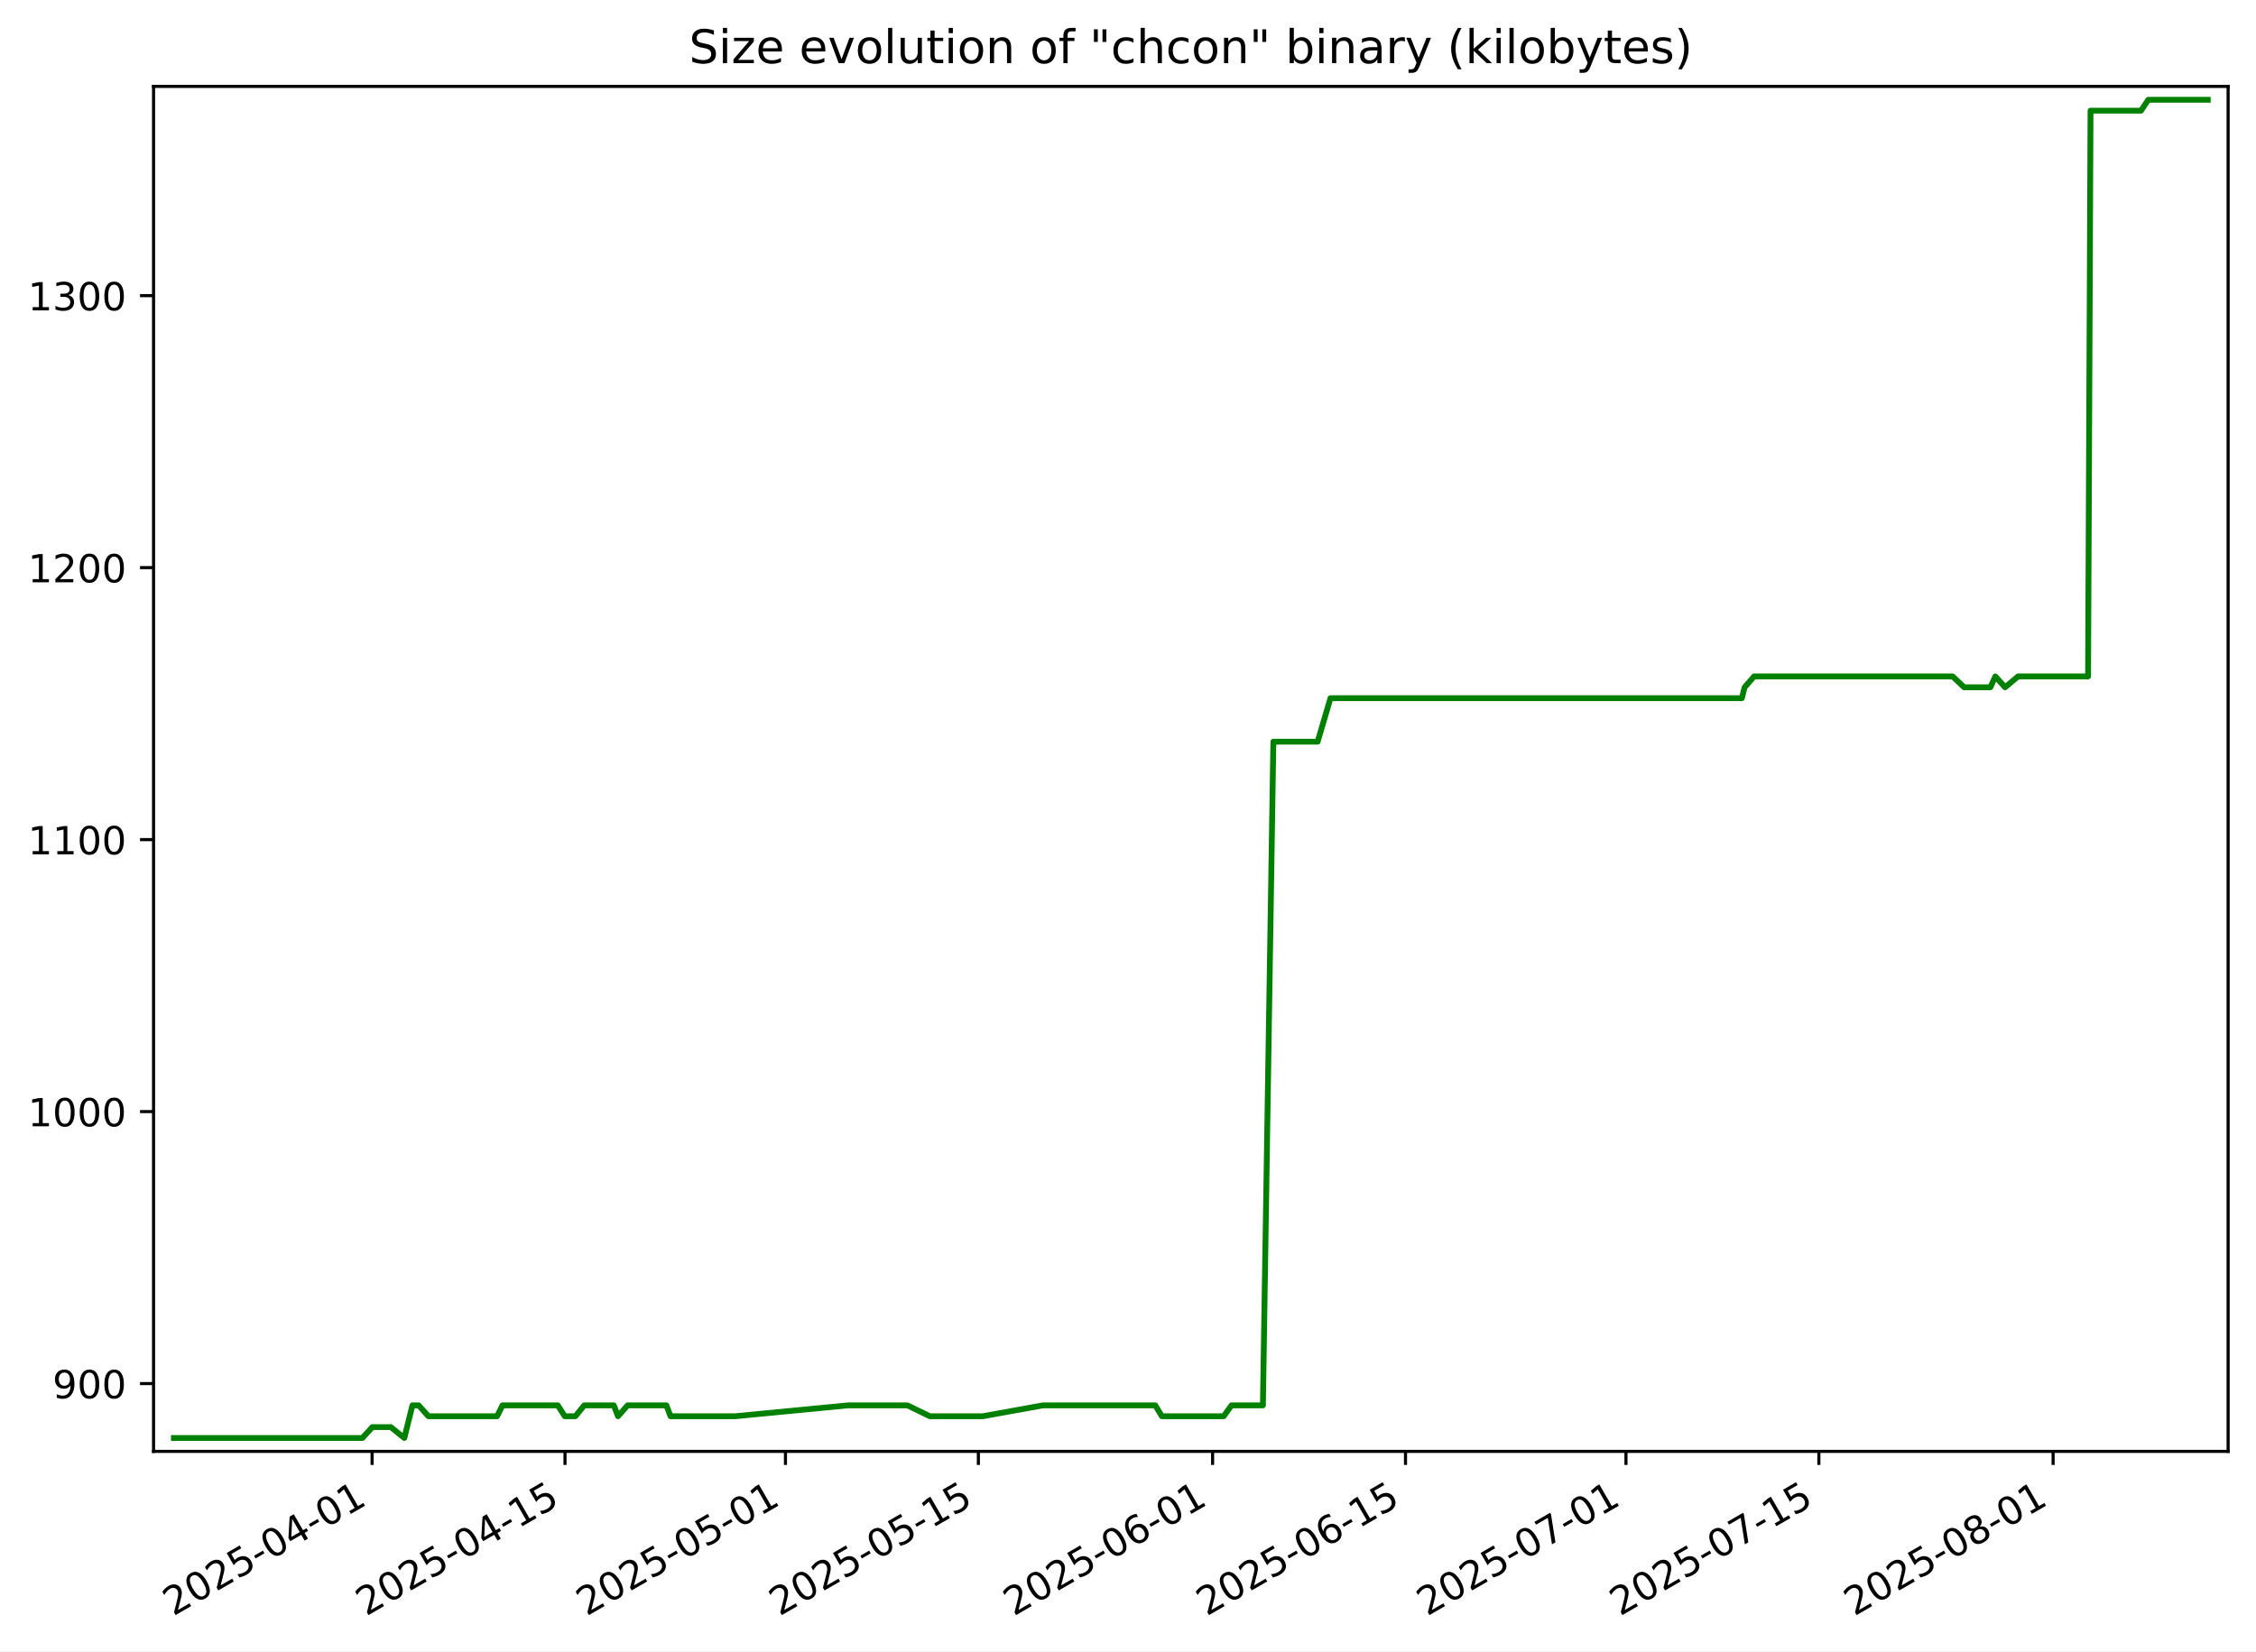
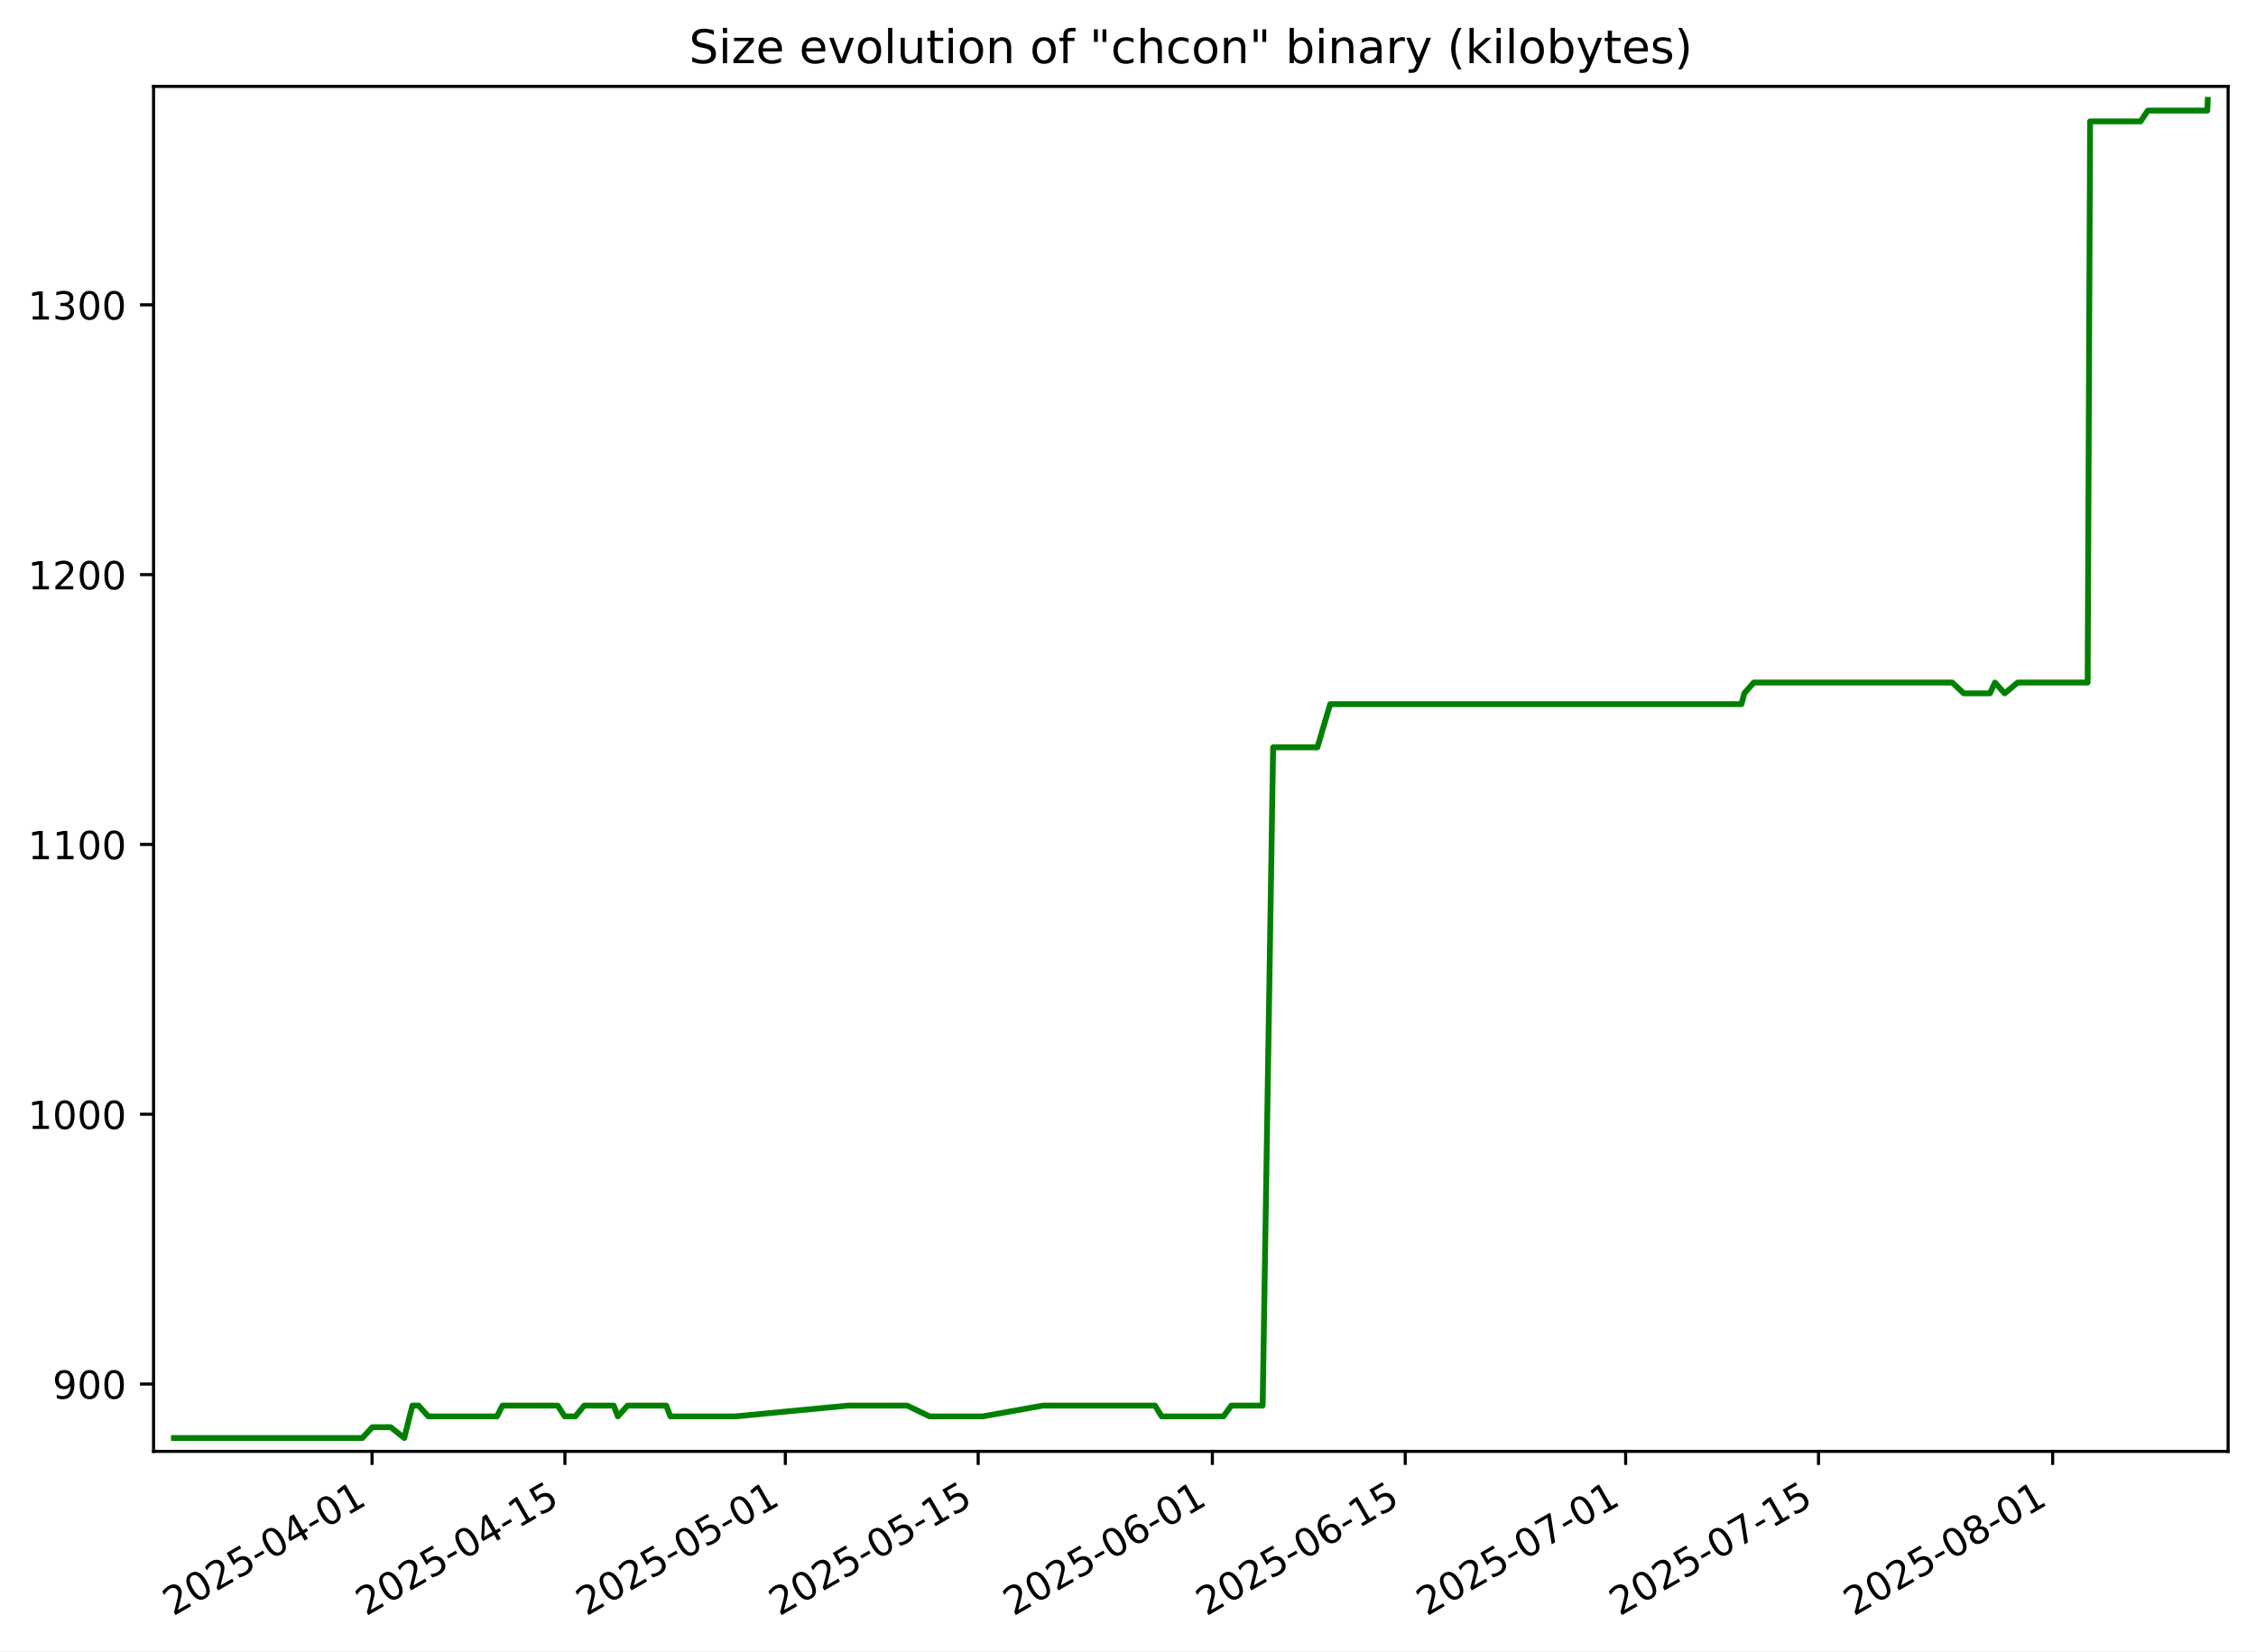
<svg xmlns="http://www.w3.org/2000/svg" xmlns:xlink="http://www.w3.org/1999/xlink" width="582.53pt" height="426.469pt" viewBox="0 0 582.53 426.469" version="1.1">
  <defs>
    <style type="text/css">*{stroke-linejoin: round; stroke-linecap: butt}</style>
  </defs>
  <g id="figure_1">
    <g id="patch_1">
      <path d="M -0 426.469  L 582.53 426.469  L 582.53 0  L -0 0  z " style="fill: #ffffff" />
    </g>
    <g id="axes_1">
      <g id="patch_2">
        <path d="M 39.65 374.83  L 575.33 374.83  L 575.33 22.318  L 39.65 22.318  z " style="fill: #ffffff" />
      </g>
      <g id="matplotlib.axis_1">
        <g id="xtick_1">
          <g id="line2d_1">
            <defs>
-               <path id="m92cee38064" d="M 0 0  L 0 3.5  " style="stroke: #000000; stroke-width: 0.8" />
+               <path id="m4981905100" d="M 0 0  L 0 3.5  " style="stroke: #000000; stroke-width: 0.8" />
            </defs>
            <g>
-               <use xlink:href="#m92cee38064" x="96.08" y="374.83" style="stroke: #000000; stroke-width: 0.8" />
+               <use xlink:href="#m4981905100" x="96.068" y="374.83" style="stroke: #000000; stroke-width: 0.8" />
            </g>
          </g>
          <g id="text_1">
-             <g transform="translate(44.71047 417.4684) rotate(-30) scale(0.1 -0.1)">
+             <g transform="translate(44.699 417.4684) rotate(-30) scale(0.1 -0.1)">
              <defs>
                <path id="DejaVuSans-32" d="M 1228 531  L 3431 531  L 3431 0  L 469 0  L 469 531  Q 828 903 1448 1529  Q 2069 2156 2228 2338  Q 2531 2678 2651 2914  Q 2772 3150 2772 3378  Q 2772 3750 2511 3984  Q 2250 4219 1831 4219  Q 1534 4219 1204 4116  Q 875 4013 500 3803  L 500 4441  Q 881 4594 1212 4672  Q 1544 4750 1819 4750  Q 2544 4750 2975 4387  Q 3406 4025 3406 3419  Q 3406 3131 3298 2873  Q 3191 2616 2906 2266  Q 2828 2175 2409 1742  Q 1991 1309 1228 531  z " transform="scale(0.015625)" />
                <path id="DejaVuSans-30" d="M 2034 4250  Q 1547 4250 1301 3770  Q 1056 3291 1056 2328  Q 1056 1369 1301 889  Q 1547 409 2034 409  Q 2525 409 2770 889  Q 3016 1369 3016 2328  Q 3016 3291 2770 3770  Q 2525 4250 2034 4250  z M 2034 4750  Q 2819 4750 3233 4129  Q 3647 3509 3647 2328  Q 3647 1150 3233 529  Q 2819 -91 2034 -91  Q 1250 -91 836 529  Q 422 1150 422 2328  Q 422 3509 836 4129  Q 1250 4750 2034 4750  z " transform="scale(0.015625)" />
                <path id="DejaVuSans-35" d="M 691 4666  L 3169 4666  L 3169 4134  L 1269 4134  L 1269 2991  Q 1406 3038 1543 3061  Q 1681 3084 1819 3084  Q 2600 3084 3056 2656  Q 3513 2228 3513 1497  Q 3513 744 3044 326  Q 2575 -91 1722 -91  Q 1428 -91 1123 -41  Q 819 9 494 109  L 494 744  Q 775 591 1075 516  Q 1375 441 1709 441  Q 2250 441 2565 725  Q 2881 1009 2881 1497  Q 2881 1984 2565 2268  Q 2250 2553 1709 2553  Q 1456 2553 1204 2497  Q 953 2441 691 2322  L 691 4666  z " transform="scale(0.015625)" />
                <path id="DejaVuSans-2d" d="M 313 2009  L 1997 2009  L 1997 1497  L 313 1497  L 313 2009  z " transform="scale(0.015625)" />
                <path id="DejaVuSans-34" d="M 2419 4116  L 825 1625  L 2419 1625  L 2419 4116  z M 2253 4666  L 3047 4666  L 3047 1625  L 3713 1625  L 3713 1100  L 3047 1100  L 3047 0  L 2419 0  L 2419 1100  L 313 1100  L 313 1709  L 2253 4666  z " transform="scale(0.015625)" />
                <path id="DejaVuSans-31" d="M 794 531  L 1825 531  L 1825 4091  L 703 3866  L 703 4441  L 1819 4666  L 2450 4666  L 2450 531  L 3481 531  L 3481 0  L 794 0  L 794 531  z " transform="scale(0.015625)" />
              </defs>
              <use xlink:href="#DejaVuSans-32" />
              <use xlink:href="#DejaVuSans-30" x="63.623" />
              <use xlink:href="#DejaVuSans-32" x="127.246" />
              <use xlink:href="#DejaVuSans-35" x="190.869" />
              <use xlink:href="#DejaVuSans-2d" x="254.492" />
              <use xlink:href="#DejaVuSans-30" x="290.576" />
              <use xlink:href="#DejaVuSans-34" x="354.199" />
              <use xlink:href="#DejaVuSans-2d" x="417.822" />
              <use xlink:href="#DejaVuSans-30" x="453.906" />
              <use xlink:href="#DejaVuSans-31" x="517.529" />
            </g>
          </g>
        </g>
        <g id="xtick_2">
          <g id="line2d_2">
            <g>
-               <use xlink:href="#m92cee38064" x="145.89" y="374.83" style="stroke: #000000; stroke-width: 0.8" />
+               <use xlink:href="#m4981905100" x="145.868" y="374.83" style="stroke: #000000; stroke-width: 0.8" />
            </g>
          </g>
          <g id="text_2">
-             <g transform="translate(94.52078 417.4684) rotate(-30) scale(0.1 -0.1)">
+             <g transform="translate(94.49815 417.4684) rotate(-30) scale(0.1 -0.1)">
              <use xlink:href="#DejaVuSans-32" />
              <use xlink:href="#DejaVuSans-30" x="63.623" />
              <use xlink:href="#DejaVuSans-32" x="127.246" />
              <use xlink:href="#DejaVuSans-35" x="190.869" />
              <use xlink:href="#DejaVuSans-2d" x="254.492" />
              <use xlink:href="#DejaVuSans-30" x="290.576" />
              <use xlink:href="#DejaVuSans-34" x="354.199" />
              <use xlink:href="#DejaVuSans-2d" x="417.822" />
              <use xlink:href="#DejaVuSans-31" x="453.906" />
              <use xlink:href="#DejaVuSans-35" x="517.529" />
            </g>
          </g>
        </g>
        <g id="xtick_3">
          <g id="line2d_3">
            <g>
-               <use xlink:href="#m92cee38064" x="202.816" y="374.83" style="stroke: #000000; stroke-width: 0.8" />
+               <use xlink:href="#m4981905100" x="202.781" y="374.83" style="stroke: #000000; stroke-width: 0.8" />
            </g>
          </g>
          <g id="text_3">
-             <g transform="translate(151.4468 417.4684) rotate(-30) scale(0.1 -0.1)">
+             <g transform="translate(151.4115 417.4684) rotate(-30) scale(0.1 -0.1)">
              <use xlink:href="#DejaVuSans-32" />
              <use xlink:href="#DejaVuSans-30" x="63.623" />
              <use xlink:href="#DejaVuSans-32" x="127.246" />
              <use xlink:href="#DejaVuSans-35" x="190.869" />
              <use xlink:href="#DejaVuSans-2d" x="254.492" />
              <use xlink:href="#DejaVuSans-30" x="290.576" />
              <use xlink:href="#DejaVuSans-35" x="354.199" />
              <use xlink:href="#DejaVuSans-2d" x="417.822" />
              <use xlink:href="#DejaVuSans-30" x="453.906" />
              <use xlink:href="#DejaVuSans-31" x="517.529" />
            </g>
          </g>
        </g>
        <g id="xtick_4">
          <g id="line2d_4">
            <g>
-               <use xlink:href="#m92cee38064" x="252.627" y="374.83" style="stroke: #000000; stroke-width: 0.8" />
+               <use xlink:href="#m4981905100" x="252.58" y="374.83" style="stroke: #000000; stroke-width: 0.8" />
            </g>
          </g>
          <g id="text_4">
-             <g transform="translate(201.2571 417.4684) rotate(-30) scale(0.1 -0.1)">
+             <g transform="translate(201.2106 417.4684) rotate(-30) scale(0.1 -0.1)">
              <use xlink:href="#DejaVuSans-32" />
              <use xlink:href="#DejaVuSans-30" x="63.623" />
              <use xlink:href="#DejaVuSans-32" x="127.246" />
              <use xlink:href="#DejaVuSans-35" x="190.869" />
              <use xlink:href="#DejaVuSans-2d" x="254.492" />
              <use xlink:href="#DejaVuSans-30" x="290.576" />
              <use xlink:href="#DejaVuSans-35" x="354.199" />
              <use xlink:href="#DejaVuSans-2d" x="417.822" />
              <use xlink:href="#DejaVuSans-31" x="453.906" />
              <use xlink:href="#DejaVuSans-35" x="517.529" />
            </g>
          </g>
        </g>
        <g id="xtick_5">
          <g id="line2d_5">
            <g>
-               <use xlink:href="#m92cee38064" x="313.111" y="374.83" style="stroke: #000000; stroke-width: 0.8" />
+               <use xlink:href="#m4981905100" x="313.05" y="374.83" style="stroke: #000000; stroke-width: 0.8" />
            </g>
          </g>
          <g id="text_5">
-             <g transform="translate(261.7411 417.4684) rotate(-30) scale(0.1 -0.1)">
+             <g transform="translate(261.681 417.4684) rotate(-30) scale(0.1 -0.1)">
              <defs>
                <path id="DejaVuSans-36" d="M 2113 2584  Q 1688 2584 1439 2293  Q 1191 2003 1191 1497  Q 1191 994 1439 701  Q 1688 409 2113 409  Q 2538 409 2786 701  Q 3034 994 3034 1497  Q 3034 2003 2786 2293  Q 2538 2584 2113 2584  z M 3366 4563  L 3366 3988  Q 3128 4100 2886 4159  Q 2644 4219 2406 4219  Q 1781 4219 1451 3797  Q 1122 3375 1075 2522  Q 1259 2794 1537 2939  Q 1816 3084 2150 3084  Q 2853 3084 3261 2657  Q 3669 2231 3669 1497  Q 3669 778 3244 343  Q 2819 -91 2113 -91  Q 1303 -91 875 529  Q 447 1150 447 2328  Q 447 3434 972 4092  Q 1497 4750 2381 4750  Q 2619 4750 2861 4703  Q 3103 4656 3366 4563  z " transform="scale(0.015625)" />
              </defs>
              <use xlink:href="#DejaVuSans-32" />
              <use xlink:href="#DejaVuSans-30" x="63.623" />
              <use xlink:href="#DejaVuSans-32" x="127.246" />
              <use xlink:href="#DejaVuSans-35" x="190.869" />
              <use xlink:href="#DejaVuSans-2d" x="254.492" />
              <use xlink:href="#DejaVuSans-30" x="290.576" />
              <use xlink:href="#DejaVuSans-36" x="354.199" />
              <use xlink:href="#DejaVuSans-2d" x="417.822" />
              <use xlink:href="#DejaVuSans-30" x="453.906" />
              <use xlink:href="#DejaVuSans-31" x="517.529" />
            </g>
          </g>
        </g>
        <g id="xtick_6">
          <g id="line2d_6">
            <g>
-               <use xlink:href="#m92cee38064" x="362.921" y="374.83" style="stroke: #000000; stroke-width: 0.8" />
+               <use xlink:href="#m4981905100" x="362.85" y="374.83" style="stroke: #000000; stroke-width: 0.8" />
            </g>
          </g>
          <g id="text_6">
-             <g transform="translate(311.5514 417.4684) rotate(-30) scale(0.1 -0.1)">
+             <g transform="translate(311.4801 417.4684) rotate(-30) scale(0.1 -0.1)">
              <use xlink:href="#DejaVuSans-32" />
              <use xlink:href="#DejaVuSans-30" x="63.623" />
              <use xlink:href="#DejaVuSans-32" x="127.246" />
              <use xlink:href="#DejaVuSans-35" x="190.869" />
              <use xlink:href="#DejaVuSans-2d" x="254.492" />
              <use xlink:href="#DejaVuSans-30" x="290.576" />
              <use xlink:href="#DejaVuSans-36" x="354.199" />
              <use xlink:href="#DejaVuSans-2d" x="417.822" />
              <use xlink:href="#DejaVuSans-31" x="453.906" />
              <use xlink:href="#DejaVuSans-35" x="517.529" />
            </g>
          </g>
        </g>
        <g id="xtick_7">
          <g id="line2d_7">
            <g>
-               <use xlink:href="#m92cee38064" x="419.847" y="374.83" style="stroke: #000000; stroke-width: 0.8" />
+               <use xlink:href="#m4981905100" x="419.763" y="374.83" style="stroke: #000000; stroke-width: 0.8" />
            </g>
          </g>
          <g id="text_7">
-             <g transform="translate(368.4775 417.4684) rotate(-30) scale(0.1 -0.1)">
+             <g transform="translate(368.3935 417.4684) rotate(-30) scale(0.1 -0.1)">
              <defs>
                <path id="DejaVuSans-37" d="M 525 4666  L 3525 4666  L 3525 4397  L 1831 0  L 1172 0  L 2766 4134  L 525 4134  L 525 4666  z " transform="scale(0.015625)" />
              </defs>
              <use xlink:href="#DejaVuSans-32" />
              <use xlink:href="#DejaVuSans-30" x="63.623" />
              <use xlink:href="#DejaVuSans-32" x="127.246" />
              <use xlink:href="#DejaVuSans-35" x="190.869" />
              <use xlink:href="#DejaVuSans-2d" x="254.492" />
              <use xlink:href="#DejaVuSans-30" x="290.576" />
              <use xlink:href="#DejaVuSans-37" x="354.199" />
              <use xlink:href="#DejaVuSans-2d" x="417.822" />
              <use xlink:href="#DejaVuSans-30" x="453.906" />
              <use xlink:href="#DejaVuSans-31" x="517.529" />
            </g>
          </g>
        </g>
        <g id="xtick_8">
          <g id="line2d_8">
            <g>
-               <use xlink:href="#m92cee38064" x="469.657" y="374.83" style="stroke: #000000; stroke-width: 0.8" />
+               <use xlink:href="#m4981905100" x="469.562" y="374.83" style="stroke: #000000; stroke-width: 0.8" />
            </g>
          </g>
          <g id="text_8">
-             <g transform="translate(418.2878 417.4684) rotate(-30) scale(0.1 -0.1)">
+             <g transform="translate(418.1926 417.4684) rotate(-30) scale(0.1 -0.1)">
              <use xlink:href="#DejaVuSans-32" />
              <use xlink:href="#DejaVuSans-30" x="63.623" />
              <use xlink:href="#DejaVuSans-32" x="127.246" />
              <use xlink:href="#DejaVuSans-35" x="190.869" />
              <use xlink:href="#DejaVuSans-2d" x="254.492" />
              <use xlink:href="#DejaVuSans-30" x="290.576" />
              <use xlink:href="#DejaVuSans-37" x="354.199" />
              <use xlink:href="#DejaVuSans-2d" x="417.822" />
              <use xlink:href="#DejaVuSans-31" x="453.906" />
              <use xlink:href="#DejaVuSans-35" x="517.529" />
            </g>
          </g>
        </g>
        <g id="xtick_9">
          <g id="line2d_9">
            <g>
-               <use xlink:href="#m92cee38064" x="530.141" y="374.83" style="stroke: #000000; stroke-width: 0.8" />
+               <use xlink:href="#m4981905100" x="530.032" y="374.83" style="stroke: #000000; stroke-width: 0.8" />
            </g>
          </g>
          <g id="text_9">
-             <g transform="translate(478.7717 417.4684) rotate(-30) scale(0.1 -0.1)">
+             <g transform="translate(478.663 417.4684) rotate(-30) scale(0.1 -0.1)">
              <defs>
                <path id="DejaVuSans-38" d="M 2034 2216  Q 1584 2216 1326 1975  Q 1069 1734 1069 1313  Q 1069 891 1326 650  Q 1584 409 2034 409  Q 2484 409 2743 651  Q 3003 894 3003 1313  Q 3003 1734 2745 1975  Q 2488 2216 2034 2216  z M 1403 2484  Q 997 2584 770 2862  Q 544 3141 544 3541  Q 544 4100 942 4425  Q 1341 4750 2034 4750  Q 2731 4750 3128 4425  Q 3525 4100 3525 3541  Q 3525 3141 3298 2862  Q 3072 2584 2669 2484  Q 3125 2378 3379 2068  Q 3634 1759 3634 1313  Q 3634 634 3220 271  Q 2806 -91 2034 -91  Q 1263 -91 848 271  Q 434 634 434 1313  Q 434 1759 690 2068  Q 947 2378 1403 2484  z M 1172 3481  Q 1172 3119 1398 2916  Q 1625 2713 2034 2713  Q 2441 2713 2670 2916  Q 2900 3119 2900 3481  Q 2900 3844 2670 4047  Q 2441 4250 2034 4250  Q 1625 4250 1398 4047  Q 1172 3844 1172 3481  z " transform="scale(0.015625)" />
              </defs>
              <use xlink:href="#DejaVuSans-32" />
              <use xlink:href="#DejaVuSans-30" x="63.623" />
              <use xlink:href="#DejaVuSans-32" x="127.246" />
              <use xlink:href="#DejaVuSans-35" x="190.869" />
              <use xlink:href="#DejaVuSans-2d" x="254.492" />
              <use xlink:href="#DejaVuSans-30" x="290.576" />
              <use xlink:href="#DejaVuSans-38" x="354.199" />
              <use xlink:href="#DejaVuSans-2d" x="417.822" />
              <use xlink:href="#DejaVuSans-30" x="453.906" />
              <use xlink:href="#DejaVuSans-31" x="517.529" />
            </g>
          </g>
        </g>
      </g>
      <g id="matplotlib.axis_2">
        <g id="ytick_1">
          <g id="line2d_10">
            <defs>
-               <path id="m9adee724a1" d="M 0 0  L -3.5 0  " style="stroke: #000000; stroke-width: 0.8" />
+               <path id="m64aefa3bd1" d="M 0 0  L -3.5 0  " style="stroke: #000000; stroke-width: 0.8" />
            </defs>
            <g>
-               <use xlink:href="#m9adee724a1" x="39.65" y="357.325" style="stroke: #000000; stroke-width: 0.8" />
+               <use xlink:href="#m64aefa3bd1" x="39.65" y="357.439" style="stroke: #000000; stroke-width: 0.8" />
            </g>
          </g>
          <g id="text_10">
-             <g transform="translate(13.5625 361.1246) scale(0.1 -0.1)">
+             <g transform="translate(13.5625 361.2379) scale(0.1 -0.1)">
              <defs>
                <path id="DejaVuSans-39" d="M 703 97  L 703 672  Q 941 559 1184 500  Q 1428 441 1663 441  Q 2288 441 2617 861  Q 2947 1281 2994 2138  Q 2813 1869 2534 1725  Q 2256 1581 1919 1581  Q 1219 1581 811 2004  Q 403 2428 403 3163  Q 403 3881 828 4315  Q 1253 4750 1959 4750  Q 2769 4750 3195 4129  Q 3622 3509 3622 2328  Q 3622 1225 3098 567  Q 2575 -91 1691 -91  Q 1453 -91 1209 -44  Q 966 3 703 97  z M 1959 2075  Q 2384 2075 2632 2365  Q 2881 2656 2881 3163  Q 2881 3666 2632 3958  Q 2384 4250 1959 4250  Q 1534 4250 1286 3958  Q 1038 3666 1038 3163  Q 1038 2656 1286 2365  Q 1534 2075 1959 2075  z " transform="scale(0.015625)" />
              </defs>
              <use xlink:href="#DejaVuSans-39" />
              <use xlink:href="#DejaVuSans-30" x="63.623" />
              <use xlink:href="#DejaVuSans-30" x="127.246" />
            </g>
          </g>
        </g>
        <g id="ytick_2">
          <g id="line2d_11">
            <g>
-               <use xlink:href="#m9adee724a1" x="39.65" y="287.081" style="stroke: #000000; stroke-width: 0.8" />
+               <use xlink:href="#m64aefa3bd1" x="39.65" y="287.761" style="stroke: #000000; stroke-width: 0.8" />
            </g>
          </g>
          <g id="text_11">
-             <g transform="translate(7.2 290.8807) scale(0.1 -0.1)">
+             <g transform="translate(7.2 291.5604) scale(0.1 -0.1)">
              <use xlink:href="#DejaVuSans-31" />
              <use xlink:href="#DejaVuSans-30" x="63.623" />
              <use xlink:href="#DejaVuSans-30" x="127.246" />
              <use xlink:href="#DejaVuSans-30" x="190.869" />
            </g>
          </g>
        </g>
        <g id="ytick_3">
          <g id="line2d_12">
            <g>
-               <use xlink:href="#m9adee724a1" x="39.65" y="216.838" style="stroke: #000000; stroke-width: 0.8" />
+               <use xlink:href="#m64aefa3bd1" x="39.65" y="218.084" style="stroke: #000000; stroke-width: 0.8" />
            </g>
          </g>
          <g id="text_12">
-             <g transform="translate(7.2 220.6368) scale(0.1 -0.1)">
+             <g transform="translate(7.2 221.883) scale(0.1 -0.1)">
              <use xlink:href="#DejaVuSans-31" />
              <use xlink:href="#DejaVuSans-31" x="63.623" />
              <use xlink:href="#DejaVuSans-30" x="127.246" />
              <use xlink:href="#DejaVuSans-30" x="190.869" />
            </g>
          </g>
        </g>
        <g id="ytick_4">
          <g id="line2d_13">
            <g>
-               <use xlink:href="#m9adee724a1" x="39.65" y="146.594" style="stroke: #000000; stroke-width: 0.8" />
+               <use xlink:href="#m64aefa3bd1" x="39.65" y="148.406" style="stroke: #000000; stroke-width: 0.8" />
            </g>
          </g>
          <g id="text_13">
-             <g transform="translate(7.2 150.3929) scale(0.1 -0.1)">
+             <g transform="translate(7.2 152.2056) scale(0.1 -0.1)">
              <use xlink:href="#DejaVuSans-31" />
              <use xlink:href="#DejaVuSans-32" x="63.623" />
              <use xlink:href="#DejaVuSans-30" x="127.246" />
              <use xlink:href="#DejaVuSans-30" x="190.869" />
            </g>
          </g>
        </g>
        <g id="ytick_5">
          <g id="line2d_14">
            <g>
-               <use xlink:href="#m9adee724a1" x="39.65" y="76.35" style="stroke: #000000; stroke-width: 0.8" />
+               <use xlink:href="#m64aefa3bd1" x="39.65" y="78.729" style="stroke: #000000; stroke-width: 0.8" />
            </g>
          </g>
          <g id="text_14">
-             <g transform="translate(7.2 80.14895) scale(0.1 -0.1)">
+             <g transform="translate(7.2 82.52818) scale(0.1 -0.1)">
              <defs>
                <path id="DejaVuSans-33" d="M 2597 2516  Q 3050 2419 3304 2112  Q 3559 1806 3559 1356  Q 3559 666 3084 287  Q 2609 -91 1734 -91  Q 1441 -91 1130 -33  Q 819 25 488 141  L 488 750  Q 750 597 1062 519  Q 1375 441 1716 441  Q 2309 441 2620 675  Q 2931 909 2931 1356  Q 2931 1769 2642 2001  Q 2353 2234 1838 2234  L 1294 2234  L 1294 2753  L 1863 2753  Q 2328 2753 2575 2939  Q 2822 3125 2822 3475  Q 2822 3834 2567 4026  Q 2313 4219 1838 4219  Q 1578 4219 1281 4162  Q 984 4106 628 3988  L 628 4550  Q 988 4650 1302 4700  Q 1616 4750 1894 4750  Q 2613 4750 3031 4423  Q 3450 4097 3450 3541  Q 3450 3153 3228 2886  Q 3006 2619 2597 2516  z " transform="scale(0.015625)" />
              </defs>
              <use xlink:href="#DejaVuSans-31" />
              <use xlink:href="#DejaVuSans-33" x="63.623" />
              <use xlink:href="#DejaVuSans-30" x="127.246" />
              <use xlink:href="#DejaVuSans-30" x="190.869" />
            </g>
          </g>
        </g>
      </g>
      <g id="line2d_15">
-         <path d="M 44.902 371.374  L 93.576 371.374  L 96.141 368.564  L 100.904 368.564  L 104.401 371.374  L 106.497 362.945  L 108.107 362.945  L 110.615 365.755  L 128.352 365.755  L 129.757 362.945  L 144.026 362.945  L 145.836 365.755  L 148.577 365.755  L 150.857 362.945  L 158.49 362.945  L 159.576 365.755  L 162.056 362.945  L 172.07 362.945  L 173.134 365.755  L 189.836 365.755  L 219.008 362.945  L 234.3 362.945  L 240.088 365.755  L 253.775 365.755  L 269.322 362.945  L 298.306 362.945  L 300.015 365.755  L 315.973 365.755  L 317.994 362.945  L 326.099 362.945  L 328.8 191.55  L 340.235 191.55  L 343.545 180.311  L 449.773 180.311  L 450.487 177.501  L 452.933 174.691  L 504.197 174.691  L 507.179 177.501  L 513.942 177.501  L 515.226 174.691  L 517.738 177.501  L 521.099 174.691  L 539.169 174.691  L 539.804 28.584  L 552.832 28.584  L 554.707 25.774  L 570.078 25.774  L 570.078 25.774  " clip-path="url(#p364f95e94e)" style="fill: none; stroke: #008000; stroke-width: 1.5; stroke-linecap: square" />
+         <path d="M 44.902 371.374  L 93.565 371.374  L 96.129 368.587  L 100.891 368.587  L 104.388 371.374  L 106.483 363.013  L 108.093 363.013  L 110.601 365.8  L 128.334 365.8  L 129.738 363.013  L 144.004 363.013  L 145.814 365.8  L 148.553 365.8  L 150.833 363.013  L 158.464 363.013  L 159.55 365.8  L 162.03 363.013  L 172.041 363.013  L 173.105 365.8  L 189.803 365.8  L 218.969 363.013  L 234.258 363.013  L 240.044 365.8  L 253.729 365.8  L 269.272 363.013  L 298.249 363.013  L 299.958 365.8  L 315.912 365.8  L 317.933 363.013  L 326.036 363.013  L 328.737 193  L 340.169 193  L 343.478 181.852  L 449.682 181.852  L 450.396 179.064  L 452.841 176.277  L 504.094 176.277  L 507.075 179.064  L 513.837 179.064  L 515.121 176.277  L 517.632 179.064  L 520.992 176.277  L 539.058 176.277  L 539.693 31.348  L 552.718 31.348  L 554.592 28.561  L 569.961 28.561  L 570.078 25.774  L 570.078 25.774  " clip-path="url(#p46892d23c7)" style="fill: none; stroke: #008000; stroke-width: 1.5; stroke-linecap: square" />
      </g>
      <g id="patch_3">
        <path d="M 39.65 374.83  L 39.65 22.318  " style="fill: none; stroke: #000000; stroke-width: 0.8; stroke-linejoin: miter; stroke-linecap: square" />
      </g>
      <g id="patch_4">
        <path d="M 575.33 374.83  L 575.33 22.318  " style="fill: none; stroke: #000000; stroke-width: 0.8; stroke-linejoin: miter; stroke-linecap: square" />
      </g>
      <g id="patch_5">
        <path d="M 39.65 374.83  L 575.33 374.83  " style="fill: none; stroke: #000000; stroke-width: 0.8; stroke-linejoin: miter; stroke-linecap: square" />
      </g>
      <g id="patch_6">
        <path d="M 39.65 22.318  L 575.33 22.318  " style="fill: none; stroke: #000000; stroke-width: 0.8; stroke-linejoin: miter; stroke-linecap: square" />
      </g>
      <g id="text_15">
        <g transform="translate(177.92 16.31812) scale(0.12 -0.12)">
          <defs>
            <path id="DejaVuSans-53" d="M 3425 4513  L 3425 3897  Q 3066 4069 2747 4153  Q 2428 4238 2131 4238  Q 1616 4238 1336 4038  Q 1056 3838 1056 3469  Q 1056 3159 1242 3001  Q 1428 2844 1947 2747  L 2328 2669  Q 3034 2534 3370 2195  Q 3706 1856 3706 1288  Q 3706 609 3251 259  Q 2797 -91 1919 -91  Q 1588 -91 1214 -16  Q 841 59 441 206  L 441 856  Q 825 641 1194 531  Q 1563 422 1919 422  Q 2459 422 2753 634  Q 3047 847 3047 1241  Q 3047 1584 2836 1778  Q 2625 1972 2144 2069  L 1759 2144  Q 1053 2284 737 2584  Q 422 2884 422 3419  Q 422 4038 858 4394  Q 1294 4750 2059 4750  Q 2388 4750 2728 4690  Q 3069 4631 3425 4513  z " transform="scale(0.015625)" />
            <path id="DejaVuSans-69" d="M 603 3500  L 1178 3500  L 1178 0  L 603 0  L 603 3500  z M 603 4863  L 1178 4863  L 1178 4134  L 603 4134  L 603 4863  z " transform="scale(0.015625)" />
            <path id="DejaVuSans-7a" d="M 353 3500  L 3084 3500  L 3084 2975  L 922 459  L 3084 459  L 3084 0  L 275 0  L 275 525  L 2438 3041  L 353 3041  L 353 3500  z " transform="scale(0.015625)" />
            <path id="DejaVuSans-65" d="M 3597 1894  L 3597 1613  L 953 1613  Q 991 1019 1311 708  Q 1631 397 2203 397  Q 2534 397 2845 478  Q 3156 559 3463 722  L 3463 178  Q 3153 47 2828 -22  Q 2503 -91 2169 -91  Q 1331 -91 842 396  Q 353 884 353 1716  Q 353 2575 817 3079  Q 1281 3584 2069 3584  Q 2775 3584 3186 3129  Q 3597 2675 3597 1894  z M 3022 2063  Q 3016 2534 2758 2815  Q 2500 3097 2075 3097  Q 1594 3097 1305 2825  Q 1016 2553 972 2059  L 3022 2063  z " transform="scale(0.015625)" />
            <path id="DejaVuSans-20" transform="scale(0.015625)" />
            <path id="DejaVuSans-76" d="M 191 3500  L 800 3500  L 1894 563  L 2988 3500  L 3597 3500  L 2284 0  L 1503 0  L 191 3500  z " transform="scale(0.015625)" />
            <path id="DejaVuSans-6f" d="M 1959 3097  Q 1497 3097 1228 2736  Q 959 2375 959 1747  Q 959 1119 1226 758  Q 1494 397 1959 397  Q 2419 397 2687 759  Q 2956 1122 2956 1747  Q 2956 2369 2687 2733  Q 2419 3097 1959 3097  z M 1959 3584  Q 2709 3584 3137 3096  Q 3566 2609 3566 1747  Q 3566 888 3137 398  Q 2709 -91 1959 -91  Q 1206 -91 779 398  Q 353 888 353 1747  Q 353 2609 779 3096  Q 1206 3584 1959 3584  z " transform="scale(0.015625)" />
            <path id="DejaVuSans-6c" d="M 603 4863  L 1178 4863  L 1178 0  L 603 0  L 603 4863  z " transform="scale(0.015625)" />
            <path id="DejaVuSans-75" d="M 544 1381  L 544 3500  L 1119 3500  L 1119 1403  Q 1119 906 1312 657  Q 1506 409 1894 409  Q 2359 409 2629 706  Q 2900 1003 2900 1516  L 2900 3500  L 3475 3500  L 3475 0  L 2900 0  L 2900 538  Q 2691 219 2414 64  Q 2138 -91 1772 -91  Q 1169 -91 856 284  Q 544 659 544 1381  z M 1991 3584  L 1991 3584  z " transform="scale(0.015625)" />
            <path id="DejaVuSans-74" d="M 1172 4494  L 1172 3500  L 2356 3500  L 2356 3053  L 1172 3053  L 1172 1153  Q 1172 725 1289 603  Q 1406 481 1766 481  L 2356 481  L 2356 0  L 1766 0  Q 1100 0 847 248  Q 594 497 594 1153  L 594 3053  L 172 3053  L 172 3500  L 594 3500  L 594 4494  L 1172 4494  z " transform="scale(0.015625)" />
            <path id="DejaVuSans-6e" d="M 3513 2113  L 3513 0  L 2938 0  L 2938 2094  Q 2938 2591 2744 2837  Q 2550 3084 2163 3084  Q 1697 3084 1428 2787  Q 1159 2491 1159 1978  L 1159 0  L 581 0  L 581 3500  L 1159 3500  L 1159 2956  Q 1366 3272 1645 3428  Q 1925 3584 2291 3584  Q 2894 3584 3203 3211  Q 3513 2838 3513 2113  z " transform="scale(0.015625)" />
            <path id="DejaVuSans-66" d="M 2375 4863  L 2375 4384  L 1825 4384  Q 1516 4384 1395 4259  Q 1275 4134 1275 3809  L 1275 3500  L 2222 3500  L 2222 3053  L 1275 3053  L 1275 0  L 697 0  L 697 3053  L 147 3053  L 147 3500  L 697 3500  L 697 3744  Q 697 4328 969 4595  Q 1241 4863 1831 4863  L 2375 4863  z " transform="scale(0.015625)" />
            <path id="DejaVuSans-22" d="M 1147 4666  L 1147 2931  L 616 2931  L 616 4666  L 1147 4666  z M 2328 4666  L 2328 2931  L 1797 2931  L 1797 4666  L 2328 4666  z " transform="scale(0.015625)" />
            <path id="DejaVuSans-63" d="M 3122 3366  L 3122 2828  Q 2878 2963 2633 3030  Q 2388 3097 2138 3097  Q 1578 3097 1268 2742  Q 959 2388 959 1747  Q 959 1106 1268 751  Q 1578 397 2138 397  Q 2388 397 2633 464  Q 2878 531 3122 666  L 3122 134  Q 2881 22 2623 -34  Q 2366 -91 2075 -91  Q 1284 -91 818 406  Q 353 903 353 1747  Q 353 2603 823 3093  Q 1294 3584 2113 3584  Q 2378 3584 2631 3529  Q 2884 3475 3122 3366  z " transform="scale(0.015625)" />
            <path id="DejaVuSans-68" d="M 3513 2113  L 3513 0  L 2938 0  L 2938 2094  Q 2938 2591 2744 2837  Q 2550 3084 2163 3084  Q 1697 3084 1428 2787  Q 1159 2491 1159 1978  L 1159 0  L 581 0  L 581 4863  L 1159 4863  L 1159 2956  Q 1366 3272 1645 3428  Q 1925 3584 2291 3584  Q 2894 3584 3203 3211  Q 3513 2838 3513 2113  z " transform="scale(0.015625)" />
            <path id="DejaVuSans-62" d="M 3116 1747  Q 3116 2381 2855 2742  Q 2594 3103 2138 3103  Q 1681 3103 1420 2742  Q 1159 2381 1159 1747  Q 1159 1113 1420 752  Q 1681 391 2138 391  Q 2594 391 2855 752  Q 3116 1113 3116 1747  z M 1159 2969  Q 1341 3281 1617 3432  Q 1894 3584 2278 3584  Q 2916 3584 3314 3078  Q 3713 2572 3713 1747  Q 3713 922 3314 415  Q 2916 -91 2278 -91  Q 1894 -91 1617 61  Q 1341 213 1159 525  L 1159 0  L 581 0  L 581 4863  L 1159 4863  L 1159 2969  z " transform="scale(0.015625)" />
            <path id="DejaVuSans-61" d="M 2194 1759  Q 1497 1759 1228 1600  Q 959 1441 959 1056  Q 959 750 1161 570  Q 1363 391 1709 391  Q 2188 391 2477 730  Q 2766 1069 2766 1631  L 2766 1759  L 2194 1759  z M 3341 1997  L 3341 0  L 2766 0  L 2766 531  Q 2569 213 2275 61  Q 1981 -91 1556 -91  Q 1019 -91 701 211  Q 384 513 384 1019  Q 384 1609 779 1909  Q 1175 2209 1959 2209  L 2766 2209  L 2766 2266  Q 2766 2663 2505 2880  Q 2244 3097 1772 3097  Q 1472 3097 1187 3025  Q 903 2953 641 2809  L 641 3341  Q 956 3463 1253 3523  Q 1550 3584 1831 3584  Q 2591 3584 2966 3190  Q 3341 2797 3341 1997  z " transform="scale(0.015625)" />
            <path id="DejaVuSans-72" d="M 2631 2963  Q 2534 3019 2420 3045  Q 2306 3072 2169 3072  Q 1681 3072 1420 2755  Q 1159 2438 1159 1844  L 1159 0  L 581 0  L 581 3500  L 1159 3500  L 1159 2956  Q 1341 3275 1631 3429  Q 1922 3584 2338 3584  Q 2397 3584 2469 3576  Q 2541 3569 2628 3553  L 2631 2963  z " transform="scale(0.015625)" />
            <path id="DejaVuSans-79" d="M 2059 -325  Q 1816 -950 1584 -1140  Q 1353 -1331 966 -1331  L 506 -1331  L 506 -850  L 844 -850  Q 1081 -850 1212 -737  Q 1344 -625 1503 -206  L 1606 56  L 191 3500  L 800 3500  L 1894 763  L 2988 3500  L 3597 3500  L 2059 -325  z " transform="scale(0.015625)" />
            <path id="DejaVuSans-28" d="M 1984 4856  Q 1566 4138 1362 3434  Q 1159 2731 1159 2009  Q 1159 1288 1364 580  Q 1569 -128 1984 -844  L 1484 -844  Q 1016 -109 783 600  Q 550 1309 550 2009  Q 550 2706 781 3412  Q 1013 4119 1484 4856  L 1984 4856  z " transform="scale(0.015625)" />
            <path id="DejaVuSans-6b" d="M 581 4863  L 1159 4863  L 1159 1991  L 2875 3500  L 3609 3500  L 1753 1863  L 3688 0  L 2938 0  L 1159 1709  L 1159 0  L 581 0  L 581 4863  z " transform="scale(0.015625)" />
            <path id="DejaVuSans-73" d="M 2834 3397  L 2834 2853  Q 2591 2978 2328 3040  Q 2066 3103 1784 3103  Q 1356 3103 1142 2972  Q 928 2841 928 2578  Q 928 2378 1081 2264  Q 1234 2150 1697 2047  L 1894 2003  Q 2506 1872 2764 1633  Q 3022 1394 3022 966  Q 3022 478 2636 193  Q 2250 -91 1575 -91  Q 1294 -91 989 -36  Q 684 19 347 128  L 347 722  Q 666 556 975 473  Q 1284 391 1588 391  Q 1994 391 2212 530  Q 2431 669 2431 922  Q 2431 1156 2273 1281  Q 2116 1406 1581 1522  L 1381 1569  Q 847 1681 609 1914  Q 372 2147 372 2553  Q 372 3047 722 3315  Q 1072 3584 1716 3584  Q 2034 3584 2315 3537  Q 2597 3491 2834 3397  z " transform="scale(0.015625)" />
            <path id="DejaVuSans-29" d="M 513 4856  L 1013 4856  Q 1481 4119 1714 3412  Q 1947 2706 1947 2009  Q 1947 1309 1714 600  Q 1481 -109 1013 -844  L 513 -844  Q 928 -128 1133 580  Q 1338 1288 1338 2009  Q 1338 2731 1133 3434  Q 928 4138 513 4856  z " transform="scale(0.015625)" />
          </defs>
          <use xlink:href="#DejaVuSans-53" />
          <use xlink:href="#DejaVuSans-69" x="63.477" />
          <use xlink:href="#DejaVuSans-7a" x="91.26" />
          <use xlink:href="#DejaVuSans-65" x="143.75" />
          <use xlink:href="#DejaVuSans-20" x="205.273" />
          <use xlink:href="#DejaVuSans-65" x="237.061" />
          <use xlink:href="#DejaVuSans-76" x="298.584" />
          <use xlink:href="#DejaVuSans-6f" x="357.764" />
          <use xlink:href="#DejaVuSans-6c" x="418.945" />
          <use xlink:href="#DejaVuSans-75" x="446.729" />
          <use xlink:href="#DejaVuSans-74" x="510.107" />
          <use xlink:href="#DejaVuSans-69" x="549.316" />
          <use xlink:href="#DejaVuSans-6f" x="577.1" />
          <use xlink:href="#DejaVuSans-6e" x="638.281" />
          <use xlink:href="#DejaVuSans-20" x="701.66" />
          <use xlink:href="#DejaVuSans-6f" x="733.447" />
          <use xlink:href="#DejaVuSans-66" x="794.629" />
          <use xlink:href="#DejaVuSans-20" x="829.834" />
          <use xlink:href="#DejaVuSans-22" x="861.621" />
          <use xlink:href="#DejaVuSans-63" x="907.617" />
          <use xlink:href="#DejaVuSans-68" x="962.598" />
          <use xlink:href="#DejaVuSans-63" x="1025.977" />
          <use xlink:href="#DejaVuSans-6f" x="1080.957" />
          <use xlink:href="#DejaVuSans-6e" x="1142.139" />
          <use xlink:href="#DejaVuSans-22" x="1205.518" />
          <use xlink:href="#DejaVuSans-20" x="1251.514" />
          <use xlink:href="#DejaVuSans-62" x="1283.301" />
          <use xlink:href="#DejaVuSans-69" x="1346.777" />
          <use xlink:href="#DejaVuSans-6e" x="1374.561" />
          <use xlink:href="#DejaVuSans-61" x="1437.939" />
          <use xlink:href="#DejaVuSans-72" x="1499.219" />
          <use xlink:href="#DejaVuSans-79" x="1540.332" />
          <use xlink:href="#DejaVuSans-20" x="1599.512" />
          <use xlink:href="#DejaVuSans-28" x="1631.299" />
          <use xlink:href="#DejaVuSans-6b" x="1670.312" />
          <use xlink:href="#DejaVuSans-69" x="1728.223" />
          <use xlink:href="#DejaVuSans-6c" x="1756.006" />
          <use xlink:href="#DejaVuSans-6f" x="1783.789" />
          <use xlink:href="#DejaVuSans-62" x="1844.971" />
          <use xlink:href="#DejaVuSans-79" x="1908.447" />
          <use xlink:href="#DejaVuSans-74" x="1967.627" />
          <use xlink:href="#DejaVuSans-65" x="2006.836" />
          <use xlink:href="#DejaVuSans-73" x="2068.359" />
          <use xlink:href="#DejaVuSans-29" x="2120.459" />
        </g>
      </g>
    </g>
  </g>
  <defs>
-     <clipPath id="p364f95e94e">
+     <clipPath id="p46892d23c7">
      <rect x="39.65" y="22.318" width="535.68" height="352.512" />
    </clipPath>
  </defs>
</svg>
